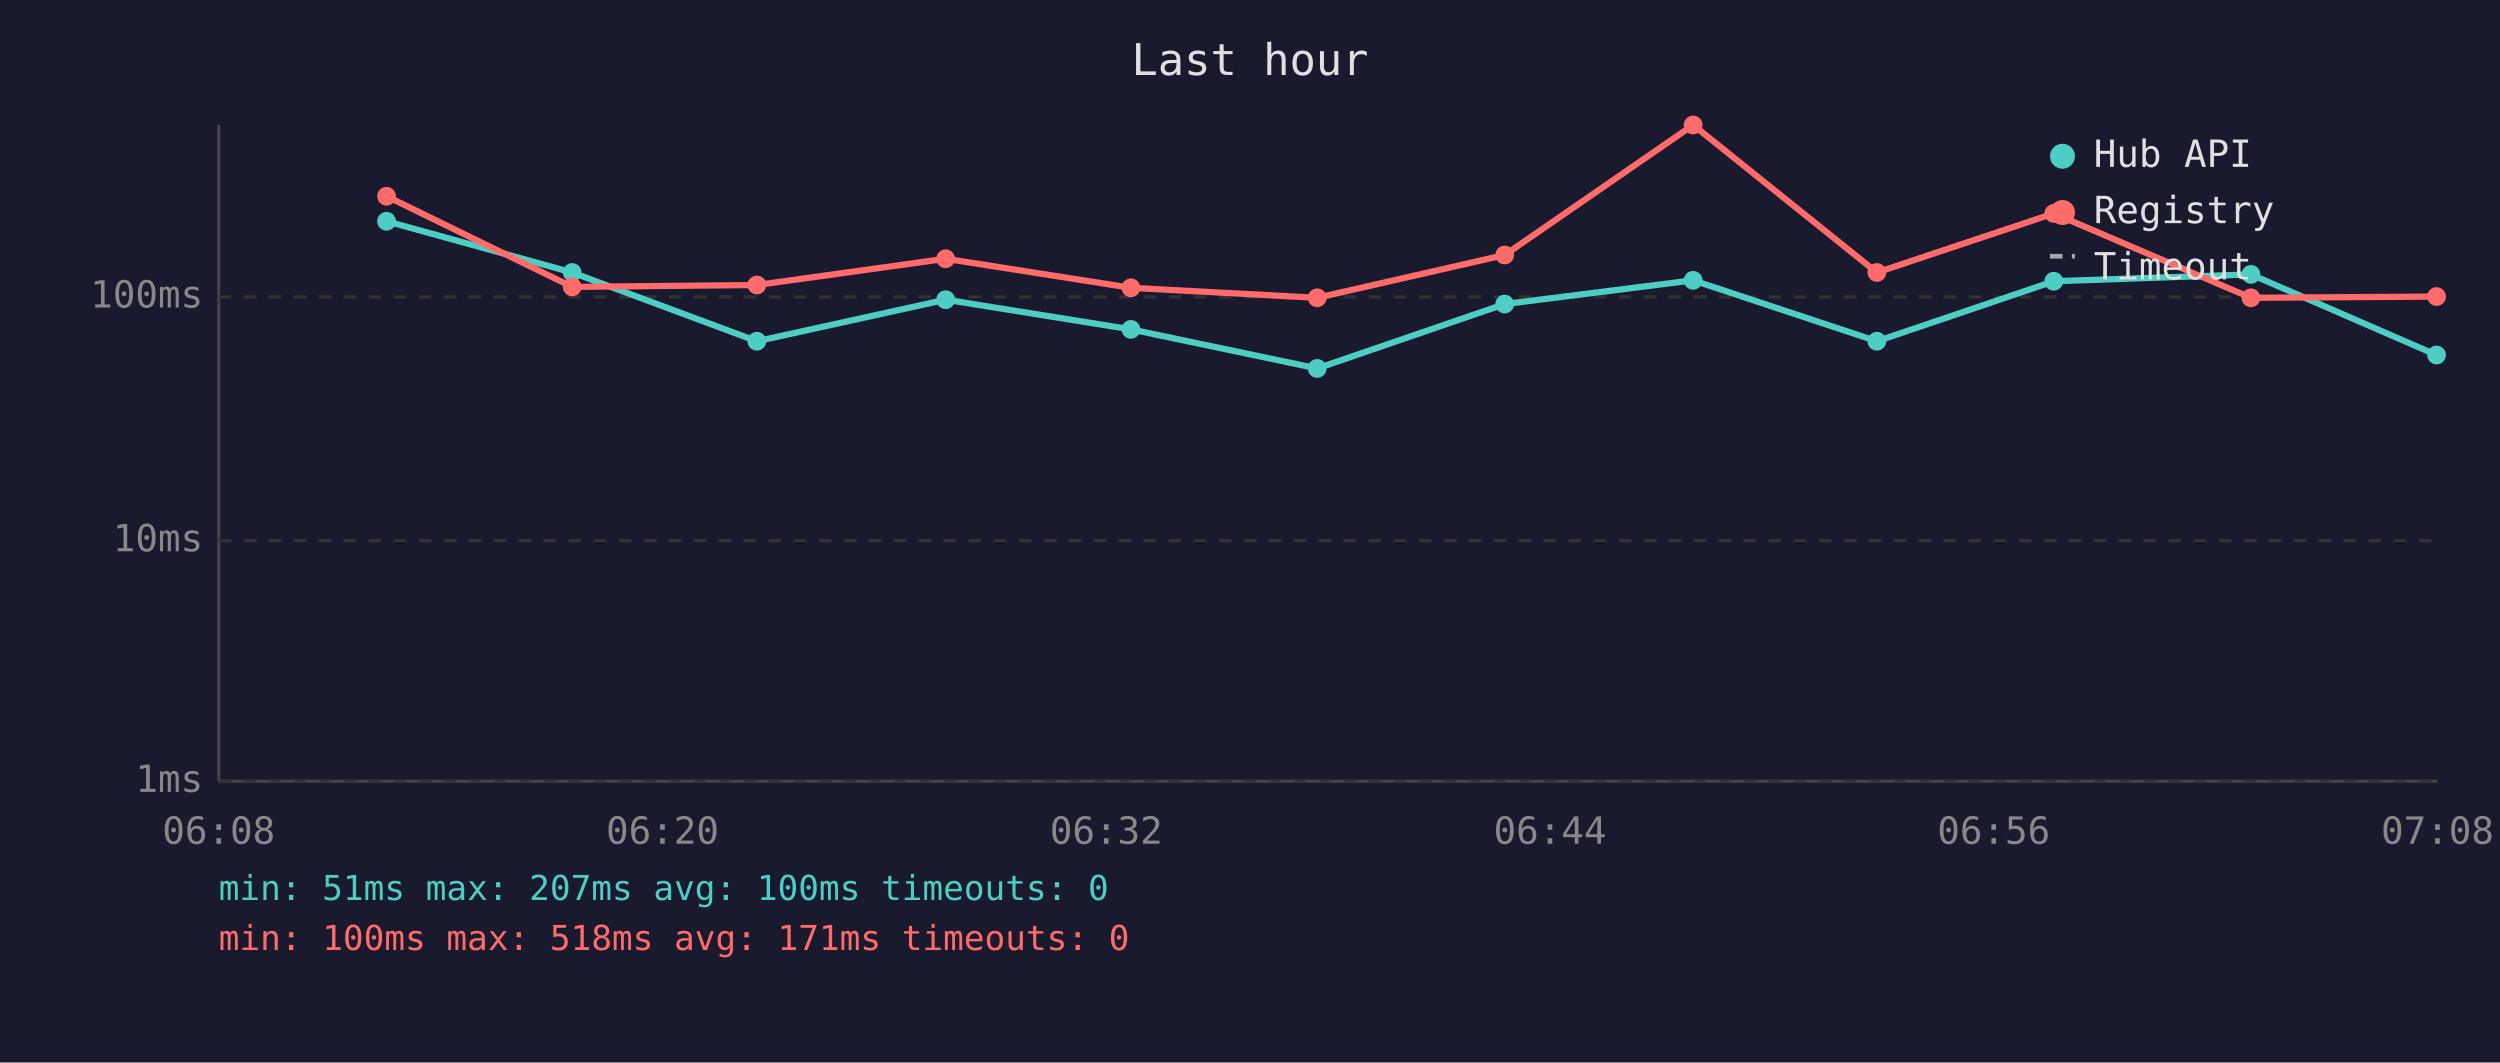
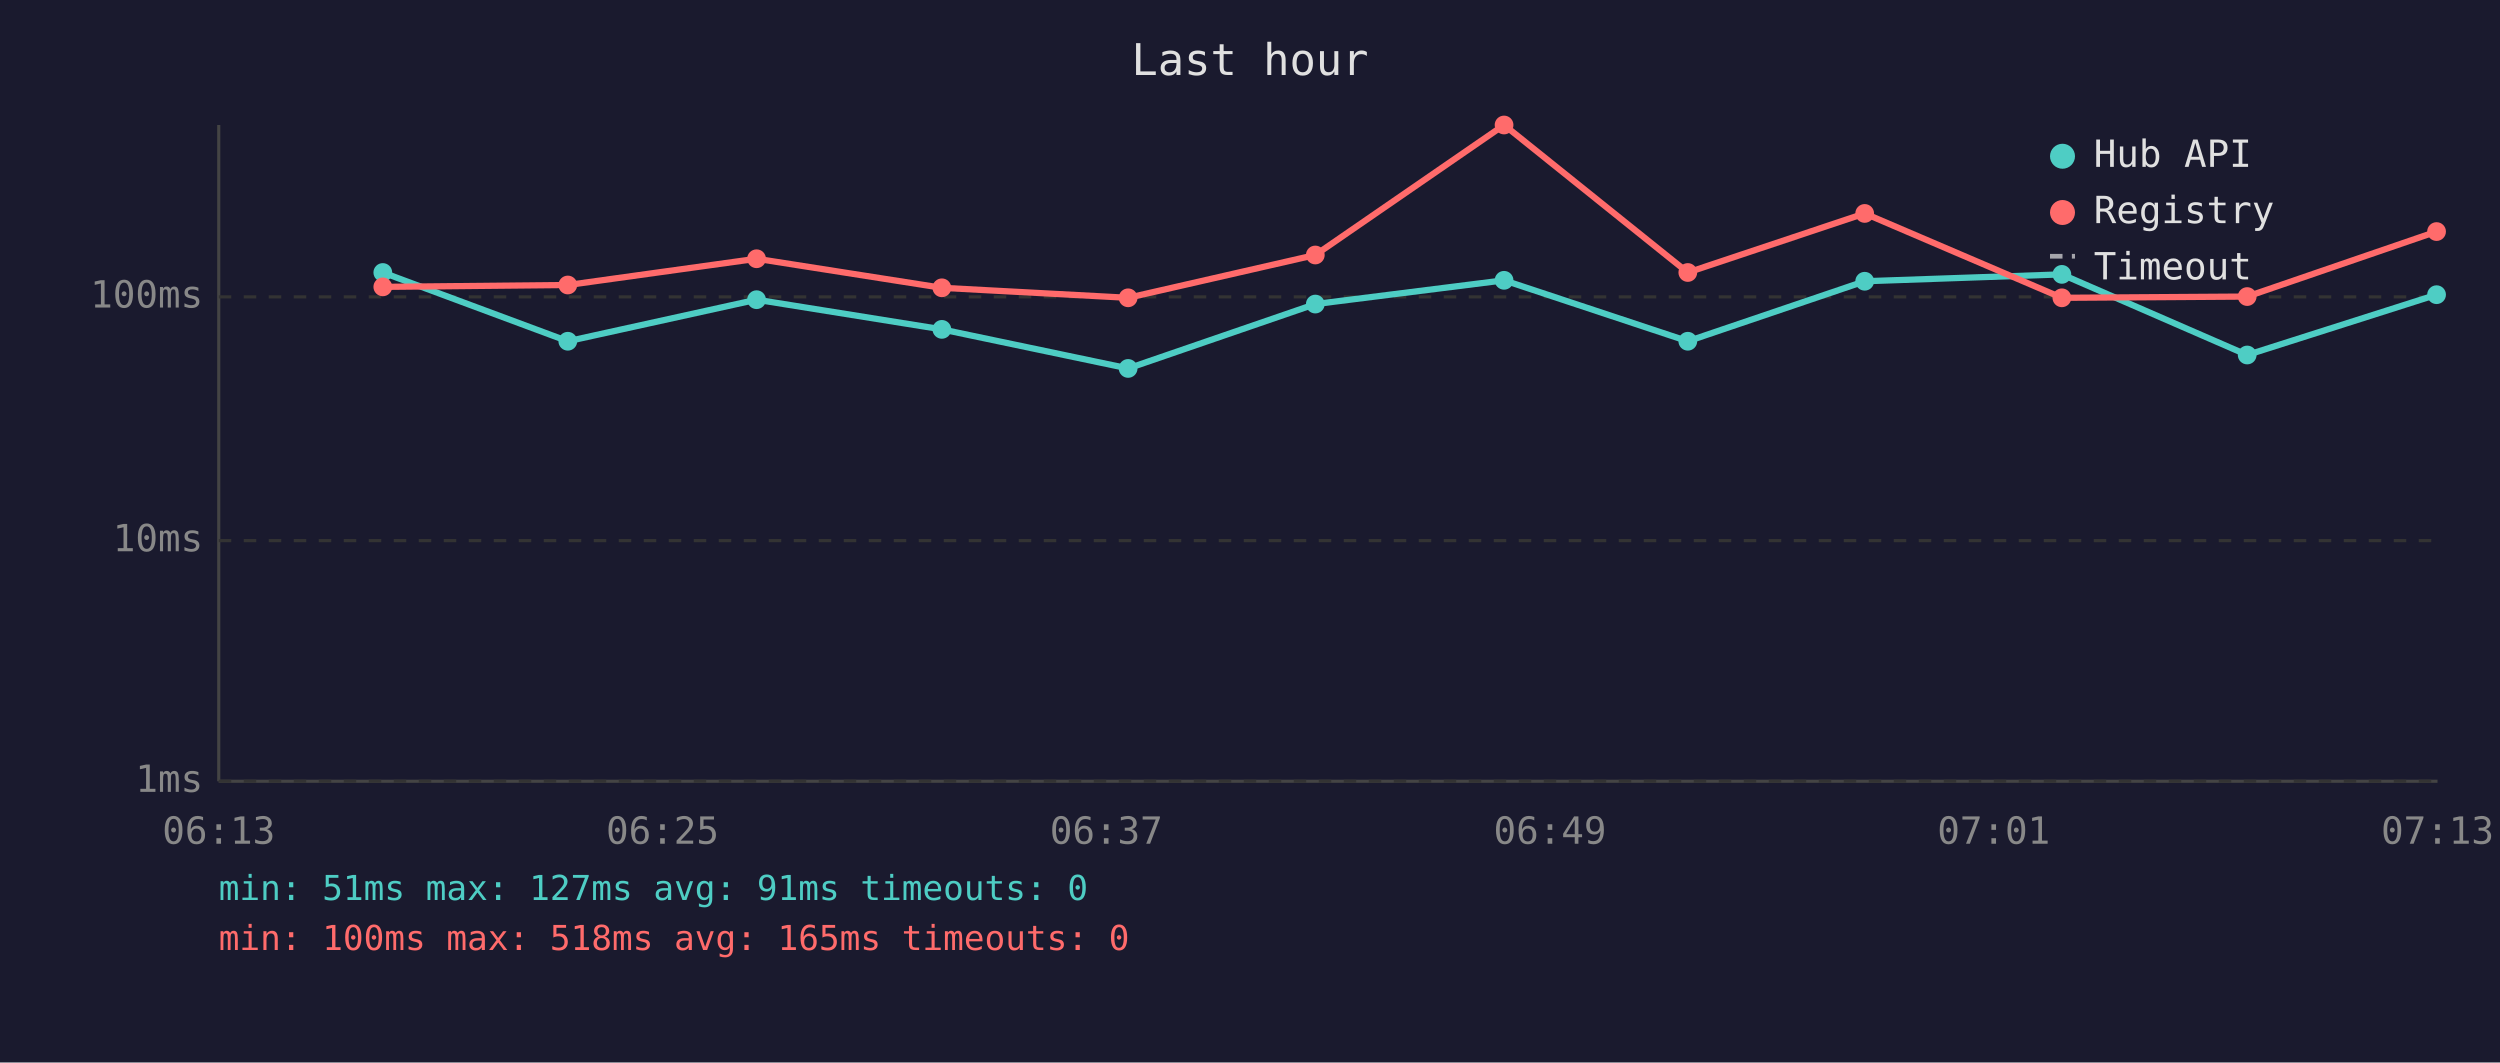
<svg xmlns="http://www.w3.org/2000/svg" viewBox="0 0 800 340" font-family="monospace" font-size="12">
  <rect width="800" height="340" fill="#1a1a2e" />
  <text x="400" y="24" fill="#e0e0e0" font-size="14" text-anchor="middle">Last hour</text>
  <line x1="70" y1="40" x2="70" y2="250" stroke="#444" stroke-width="1" />
  <line x1="70" y1="250" x2="780" y2="250" stroke="#444" stroke-width="1" />
  <line x1="70" y1="250" x2="780" y2="250" stroke="#333" stroke-width="1" stroke-dasharray="4" />
  <text x="65" y="250" fill="#888" text-anchor="end" dominant-baseline="middle">1ms</text>
  <line x1="70" y1="173" x2="780" y2="173" stroke="#333" stroke-width="1" stroke-dasharray="4" />
  <text x="65" y="173" fill="#888" text-anchor="end" dominant-baseline="middle">10ms</text>
  <line x1="70" y1="95" x2="780" y2="95" stroke="#333" stroke-width="1" stroke-dasharray="4" />
  <text x="65" y="95" fill="#888" text-anchor="end" dominant-baseline="middle">100ms</text>
-   <text x="70" y="270" fill="#888" text-anchor="middle">06:08</text>
-   <text x="212" y="270" fill="#888" text-anchor="middle">06:20</text>
-   <text x="354" y="270" fill="#888" text-anchor="middle">06:32</text>
-   <text x="496" y="270" fill="#888" text-anchor="middle">06:44</text>
-   <text x="638" y="270" fill="#888" text-anchor="middle">06:56</text>
-   <text x="780" y="270" fill="#888" text-anchor="middle">07:08</text>
-   <polyline points="123.7,70.8 183.1,87.2 242.2,109.2 302.6,95.9 361.9,105.4 421.5,117.9 481.5,97.3 541.8,89.7 600.6,109.2 657.2,90.0 720.3,87.8 779.7,113.6" fill="none" stroke="#4ecdc4" stroke-width="2" opacity="1" />
-   <circle cx="123.7" cy="70.8" r="3" fill="#4ecdc4" />
-   <circle cx="183.1" cy="87.2" r="3" fill="#4ecdc4" />
-   <circle cx="242.2" cy="109.2" r="3" fill="#4ecdc4" />
-   <circle cx="302.6" cy="95.9" r="3" fill="#4ecdc4" />
-   <circle cx="361.9" cy="105.4" r="3" fill="#4ecdc4" />
-   <circle cx="421.5" cy="117.9" r="3" fill="#4ecdc4" />
-   <circle cx="481.5" cy="97.3" r="3" fill="#4ecdc4" />
-   <circle cx="541.8" cy="89.7" r="3" fill="#4ecdc4" />
-   <circle cx="600.6" cy="109.2" r="3" fill="#4ecdc4" />
-   <circle cx="657.2" cy="90.0" r="3" fill="#4ecdc4" />
-   <circle cx="720.3" cy="87.8" r="3" fill="#4ecdc4" />
-   <circle cx="779.7" cy="113.6" r="3" fill="#4ecdc4" />
-   <polyline points="123.7,62.8 183.1,91.8 242.2,91.2 302.6,82.8 361.9,92.1 421.5,95.3 481.5,81.6 541.8,40.0 600.6,87.2 657.2,68.3 720.3,95.3 779.7,94.9" fill="none" stroke="#ff6b6b" stroke-width="2" opacity="1" />
-   <circle cx="123.7" cy="62.8" r="3" fill="#ff6b6b" />
-   <circle cx="183.1" cy="91.8" r="3" fill="#ff6b6b" />
-   <circle cx="242.2" cy="91.2" r="3" fill="#ff6b6b" />
-   <circle cx="302.6" cy="82.8" r="3" fill="#ff6b6b" />
-   <circle cx="361.9" cy="92.1" r="3" fill="#ff6b6b" />
-   <circle cx="421.5" cy="95.3" r="3" fill="#ff6b6b" />
-   <circle cx="481.5" cy="81.6" r="3" fill="#ff6b6b" />
-   <circle cx="541.8" cy="40.0" r="3" fill="#ff6b6b" />
-   <circle cx="600.6" cy="87.2" r="3" fill="#ff6b6b" />
-   <circle cx="657.2" cy="68.3" r="3" fill="#ff6b6b" />
-   <circle cx="720.3" cy="95.3" r="3" fill="#ff6b6b" />
-   <circle cx="779.7" cy="94.9" r="3" fill="#ff6b6b" />
+   <text x="70" y="270" fill="#888" text-anchor="middle">06:13</text>
+   <text x="212" y="270" fill="#888" text-anchor="middle">06:25</text>
+   <text x="354" y="270" fill="#888" text-anchor="middle">06:37</text>
+   <text x="496" y="270" fill="#888" text-anchor="middle">06:49</text>
+   <text x="638" y="270" fill="#888" text-anchor="middle">07:01</text>
+   <text x="780" y="270" fill="#888" text-anchor="middle">07:13</text>
+   <polyline points="122.5,87.2 181.7,109.2 242.1,95.9 301.4,105.4 361.0,117.9 420.9,97.3 481.3,89.7 540.1,109.2 596.7,90.0 659.8,87.8 719.1,113.6 779.7,94.3" fill="none" stroke="#4ecdc4" stroke-width="2" opacity="1" />
+   <circle cx="122.5" cy="87.2" r="3" fill="#4ecdc4" />
+   <circle cx="181.7" cy="109.2" r="3" fill="#4ecdc4" />
+   <circle cx="242.1" cy="95.9" r="3" fill="#4ecdc4" />
+   <circle cx="301.4" cy="105.4" r="3" fill="#4ecdc4" />
+   <circle cx="361.0" cy="117.9" r="3" fill="#4ecdc4" />
+   <circle cx="420.9" cy="97.3" r="3" fill="#4ecdc4" />
+   <circle cx="481.3" cy="89.7" r="3" fill="#4ecdc4" />
+   <circle cx="540.1" cy="109.2" r="3" fill="#4ecdc4" />
+   <circle cx="596.7" cy="90.0" r="3" fill="#4ecdc4" />
+   <circle cx="659.8" cy="87.8" r="3" fill="#4ecdc4" />
+   <circle cx="719.1" cy="113.6" r="3" fill="#4ecdc4" />
+   <circle cx="779.7" cy="94.3" r="3" fill="#4ecdc4" />
+   <polyline points="122.5,91.8 181.7,91.2 242.1,82.8 301.4,92.1 361.0,95.3 420.9,81.6 481.3,40.0 540.1,87.2 596.7,68.3 659.8,95.3 719.1,94.9 779.7,74.1" fill="none" stroke="#ff6b6b" stroke-width="2" opacity="1" />
+   <circle cx="122.5" cy="91.8" r="3" fill="#ff6b6b" />
+   <circle cx="181.7" cy="91.2" r="3" fill="#ff6b6b" />
+   <circle cx="242.1" cy="82.8" r="3" fill="#ff6b6b" />
+   <circle cx="301.4" cy="92.1" r="3" fill="#ff6b6b" />
+   <circle cx="361.0" cy="95.3" r="3" fill="#ff6b6b" />
+   <circle cx="420.9" cy="81.6" r="3" fill="#ff6b6b" />
+   <circle cx="481.3" cy="40.0" r="3" fill="#ff6b6b" />
+   <circle cx="540.1" cy="87.2" r="3" fill="#ff6b6b" />
+   <circle cx="596.7" cy="68.3" r="3" fill="#ff6b6b" />
+   <circle cx="659.8" cy="95.3" r="3" fill="#ff6b6b" />
+   <circle cx="719.1" cy="94.9" r="3" fill="#ff6b6b" />
+   <circle cx="779.7" cy="74.1" r="3" fill="#ff6b6b" />
  <circle cx="660" cy="50" r="4" fill="#4ecdc4" />
  <text x="670" y="50" fill="#e0e0e0" dominant-baseline="middle">Hub API</text>
  <circle cx="660" cy="68" r="4" fill="#ff6b6b" />
  <text x="670" y="68" fill="#e0e0e0" dominant-baseline="middle">Registry</text>
  <line x1="656" y1="82" x2="664" y2="82" stroke="#e0e0e0" stroke-width="1.5" stroke-dasharray="4,3" opacity="0.7" />
  <text x="670" y="86" fill="#e0e0e0" dominant-baseline="middle">Timeout</text>
-   <text x="70" y="288" fill="#4ecdc4" font-size="11">min: 51ms  max: 207ms  avg: 100ms  timeouts: 0</text>
-   <text x="70" y="304" fill="#ff6b6b" font-size="11">min: 100ms  max: 518ms  avg: 171ms  timeouts: 0</text>
+   <text x="70" y="288" fill="#4ecdc4" font-size="11">min: 51ms  max: 127ms  avg: 91ms  timeouts: 0</text>
+   <text x="70" y="304" fill="#ff6b6b" font-size="11">min: 100ms  max: 518ms  avg: 165ms  timeouts: 0</text>
</svg>
